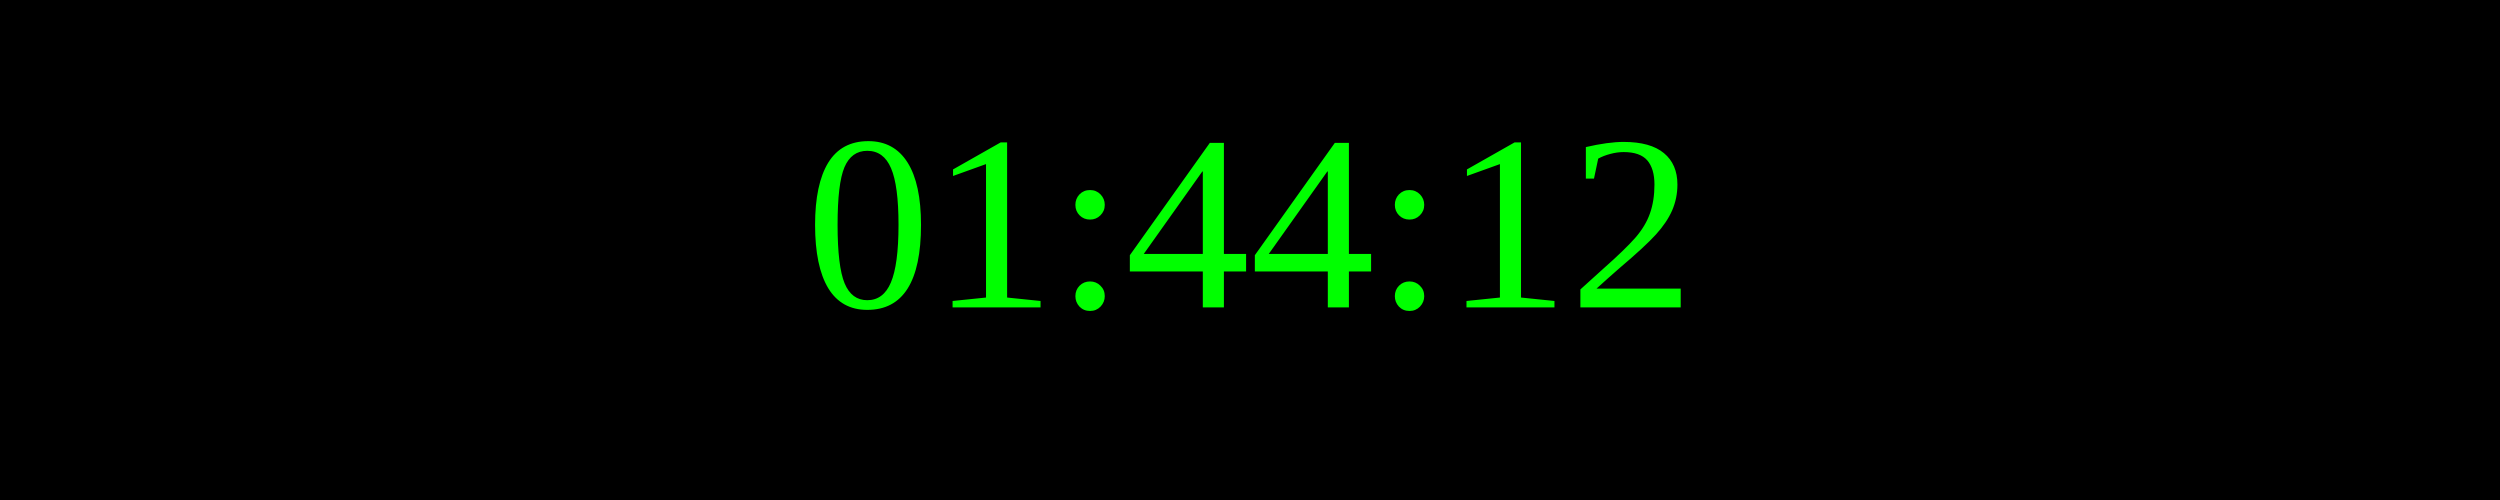
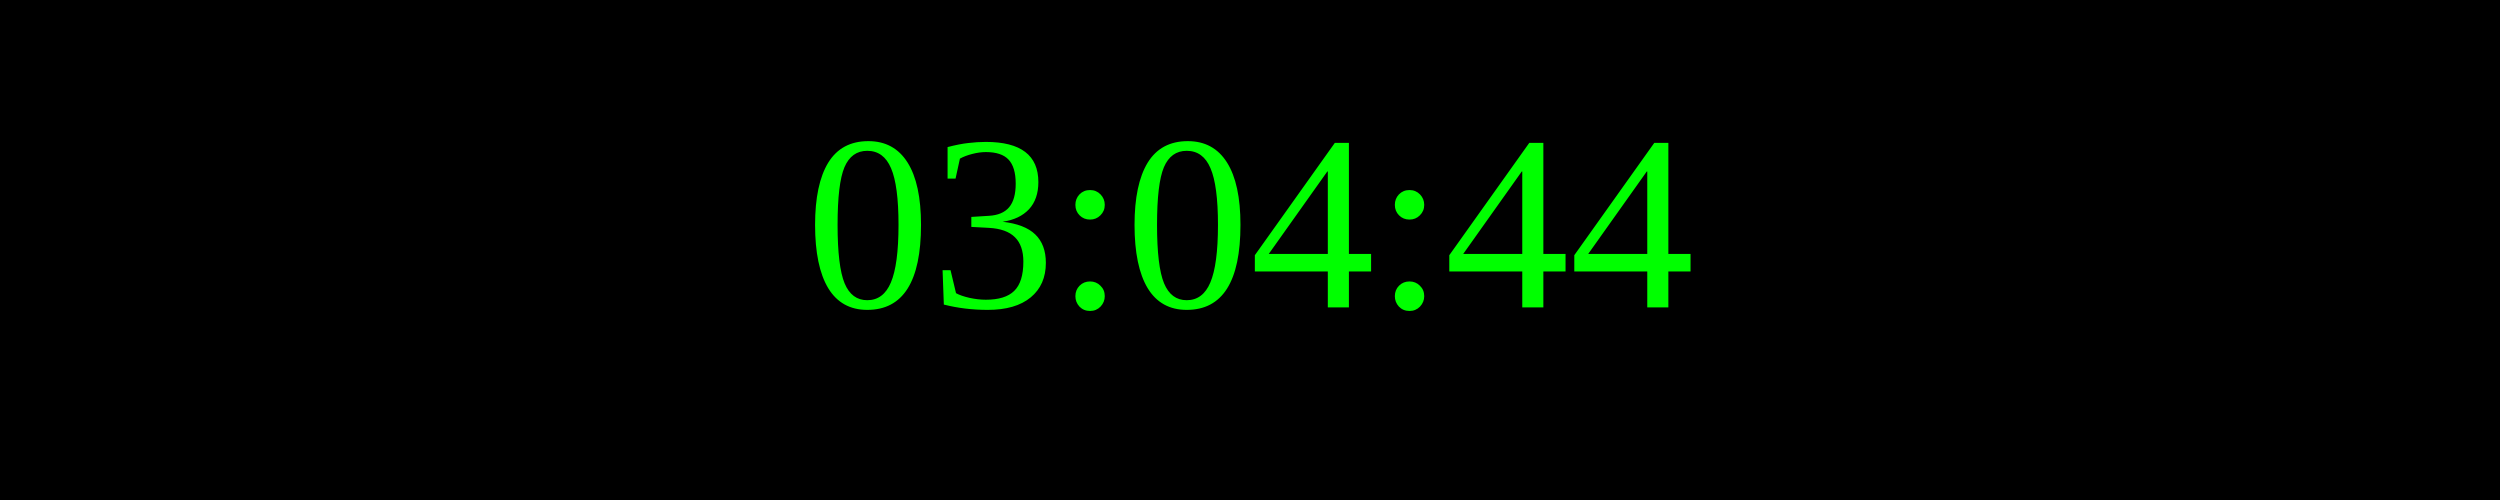
<svg xmlns="http://www.w3.org/2000/svg" width="250" height="50">
  <rect width="100%" height="100%" fill="black" />
  <text x="50%" y="50%" font-size="25" fill="lime" text-anchor="middle" dominant-baseline="middle">
- 01:44:12
+ 03:04:44
</text>
</svg>
